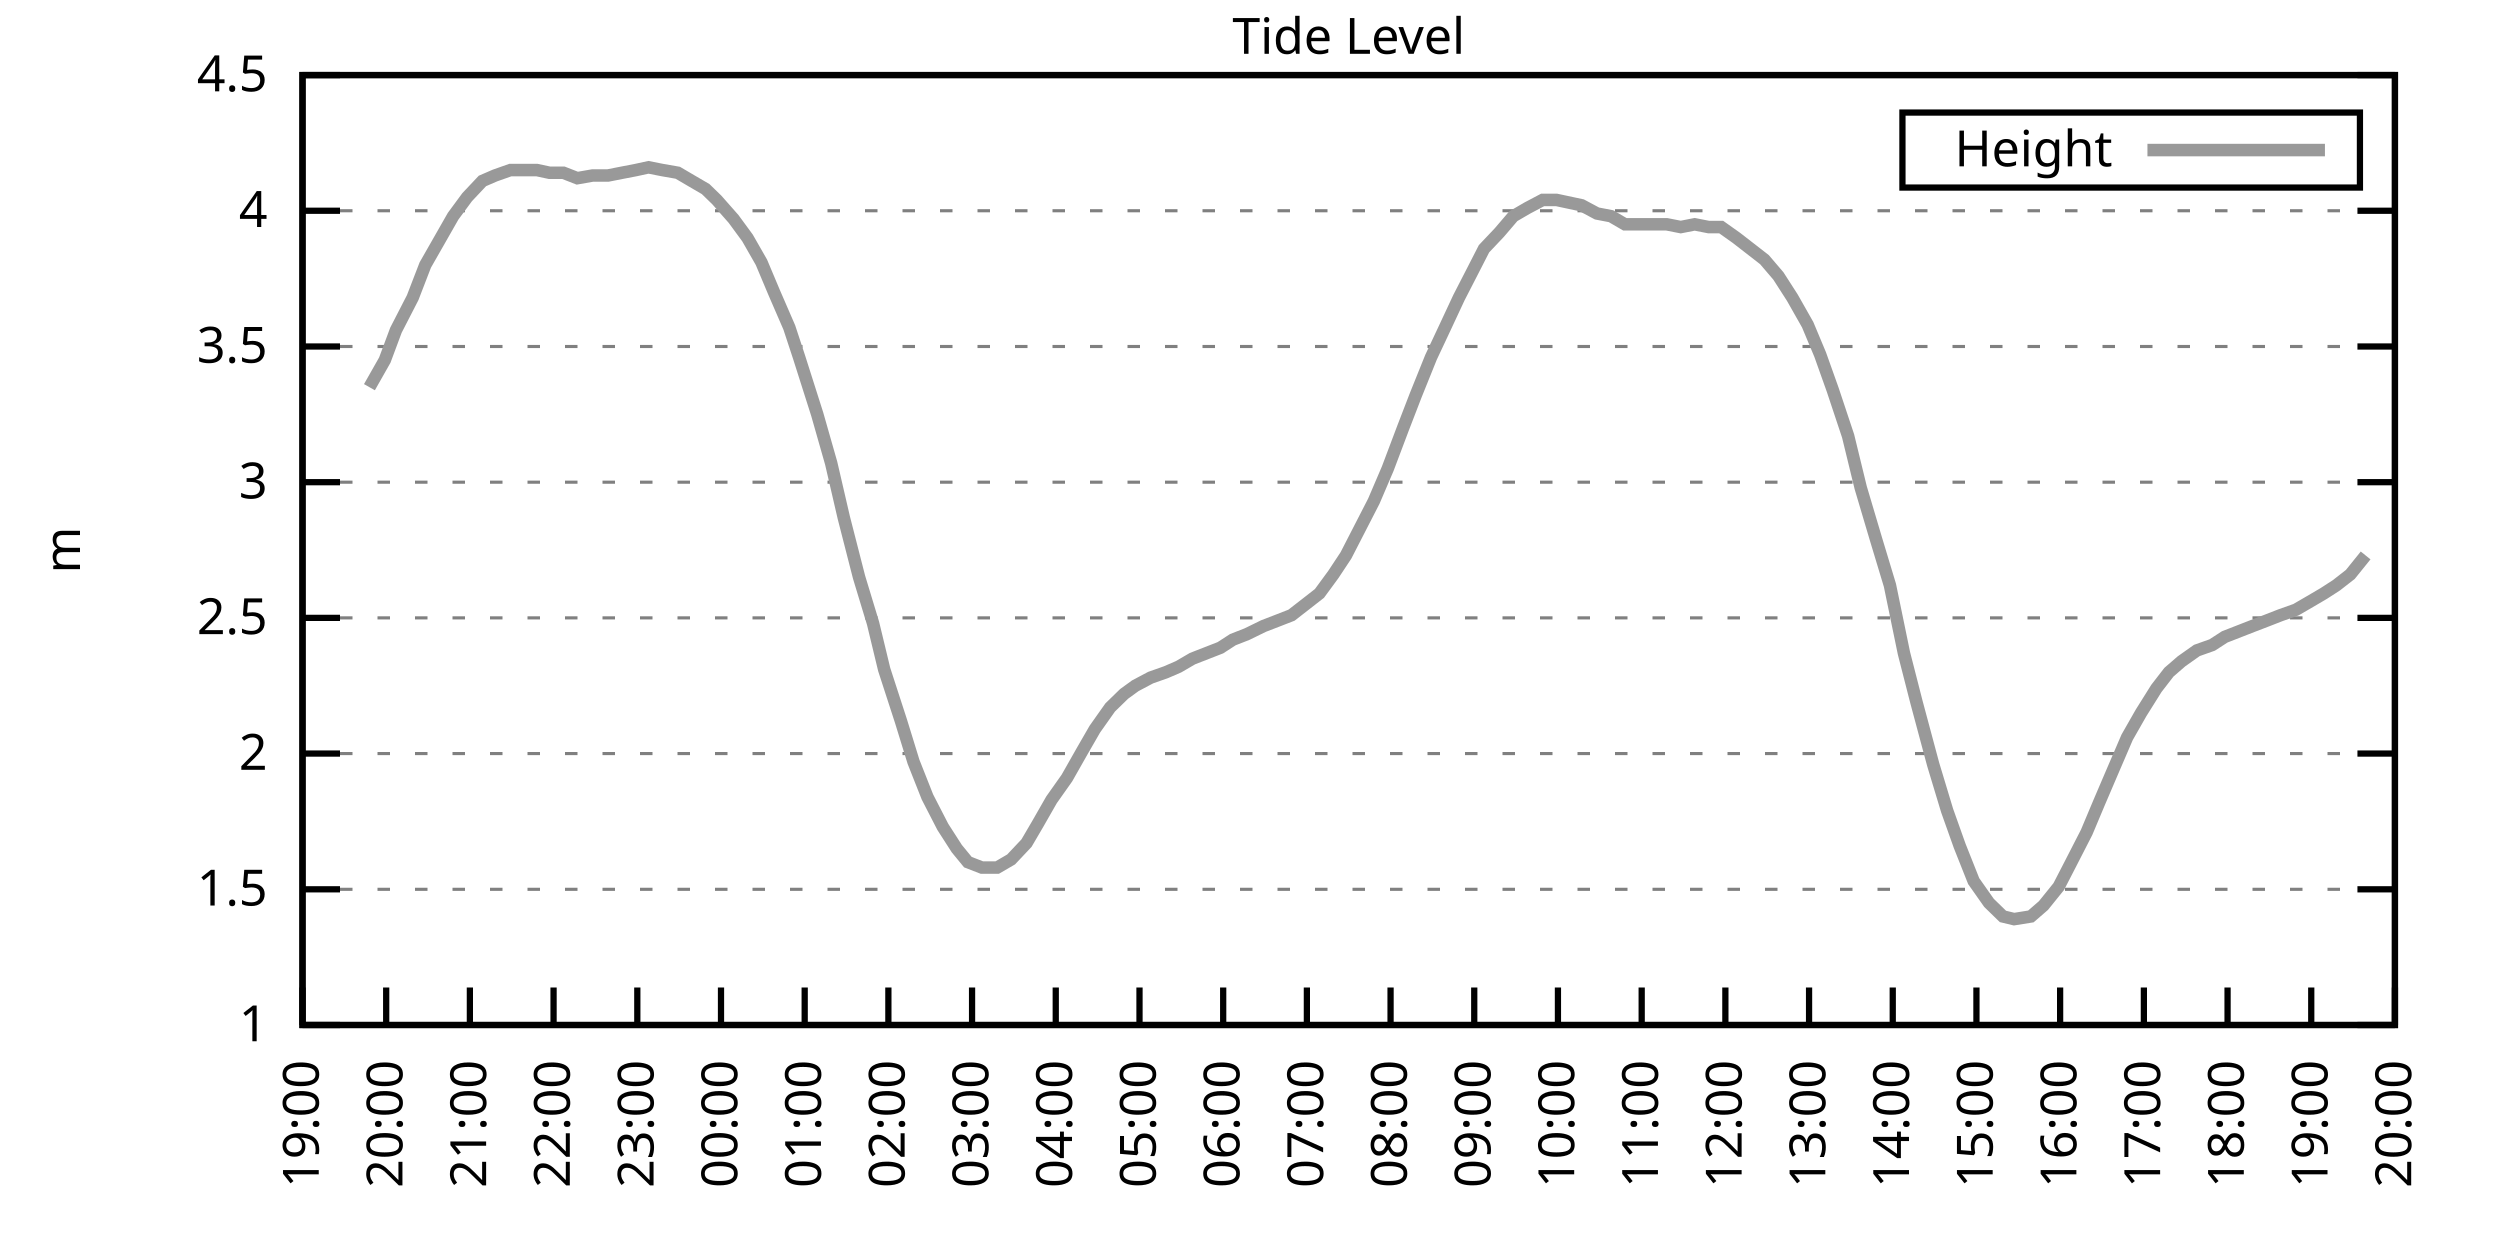
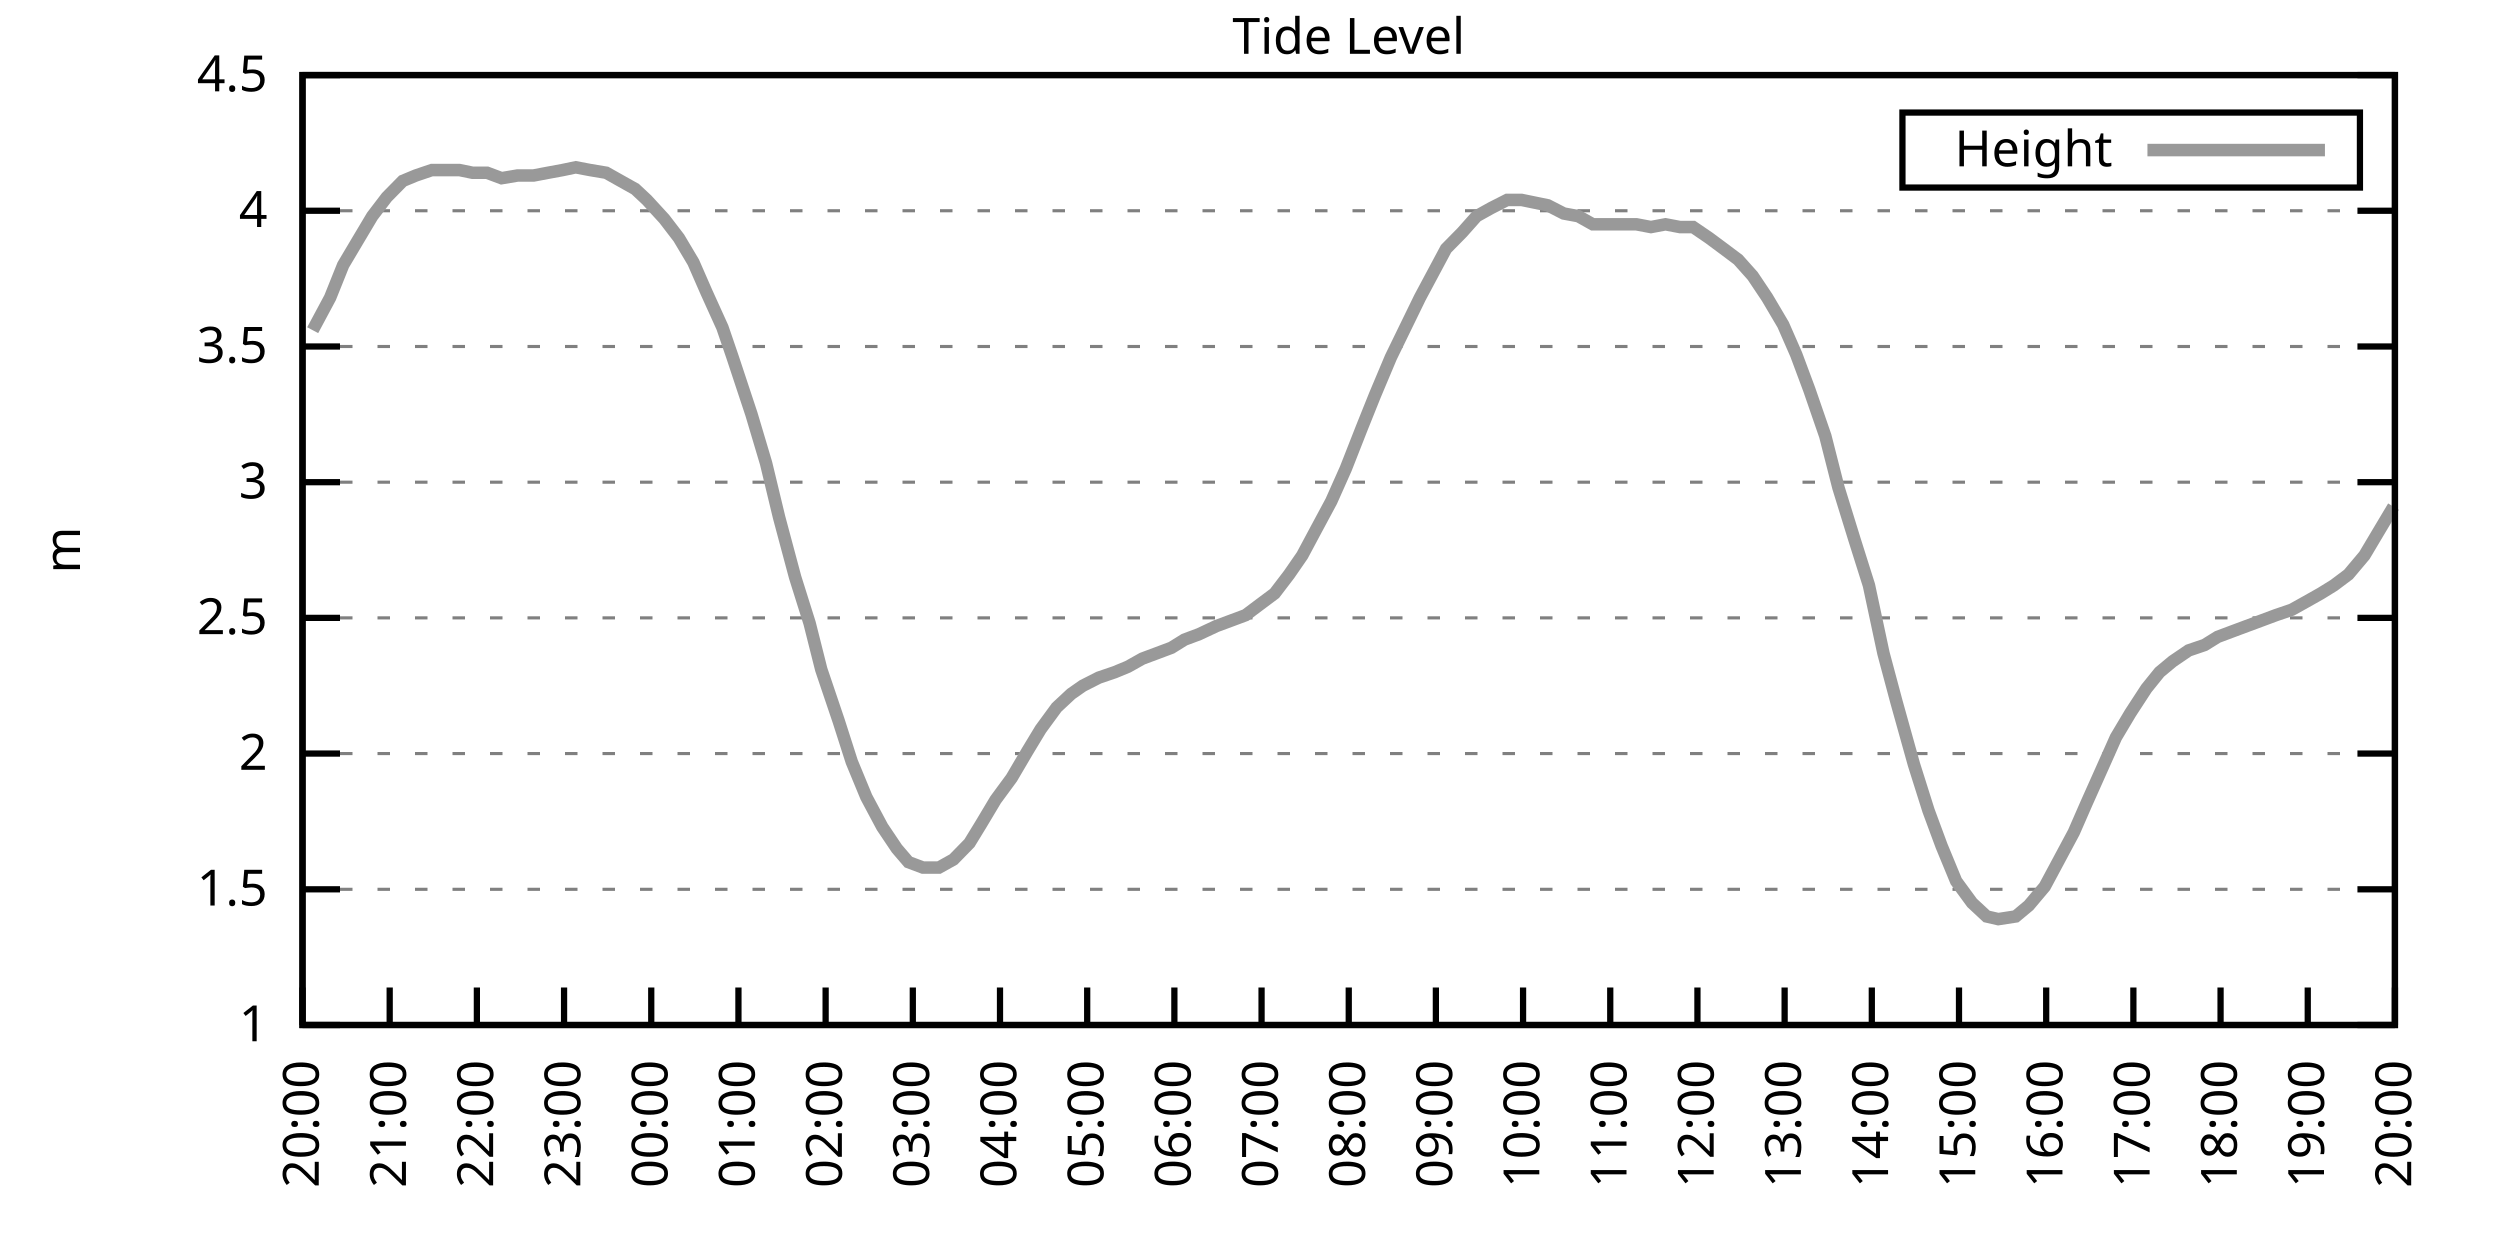
<svg xmlns="http://www.w3.org/2000/svg" xmlns:xlink="http://www.w3.org/1999/xlink" width="400" height="200" viewBox="0 0 400 200">
  <g id="gnuplot_canvas">
    <rect x="0" y="0" width="400" height="200" fill="none" />
    <defs>
      <circle id="gpDot" r="0.5" stroke-width="0.5" stroke="currentColor" />
      <path id="gpPt0" stroke-width="0.333" stroke="currentColor" d="M-1,0 h2 M0,-1 v2" />
      <path id="gpPt1" stroke-width="0.333" stroke="currentColor" d="M-1,-1 L1,1 M1,-1 L-1,1" />
      <path id="gpPt2" stroke-width="0.333" stroke="currentColor" d="M-1,0 L1,0 M0,-1 L0,1 M-1,-1 L1,1 M-1,1 L1,-1" />
      <rect id="gpPt3" stroke-width="0.333" stroke="currentColor" x="-1" y="-1" width="2" height="2" />
      <rect id="gpPt4" stroke-width="0.333" stroke="currentColor" fill="currentColor" x="-1" y="-1" width="2" height="2" />
      <circle id="gpPt5" stroke-width="0.333" stroke="currentColor" cx="0" cy="0" r="1" />
      <use xlink:href="#gpPt5" id="gpPt6" fill="currentColor" stroke="none" />
      <path id="gpPt7" stroke-width="0.333" stroke="currentColor" d="M0,-1.33 L-1.33,0.67 L1.33,0.67 z" />
      <use xlink:href="#gpPt7" id="gpPt8" fill="currentColor" stroke="none" />
      <use xlink:href="#gpPt7" id="gpPt9" stroke="currentColor" transform="rotate(180)" />
      <use xlink:href="#gpPt9" id="gpPt10" fill="currentColor" stroke="none" />
      <use xlink:href="#gpPt3" id="gpPt11" stroke="currentColor" transform="rotate(45)" />
      <use xlink:href="#gpPt11" id="gpPt12" fill="currentColor" stroke="none" />
      <path id="gpPt13" stroke-width="0.333" stroke="currentColor" d="M0,1.330 L1.265,0.411 L0.782,-1.067 L-0.782,-1.076 L-1.265,0.411 z" />
      <use xlink:href="#gpPt13" id="gpPt14" fill="currentColor" stroke="none" />
      <filter id="textbox" filterUnits="objectBoundingBox" x="0" y="0" height="1" width="1">
        <feFlood flood-color="white" flood-opacity="1" result="bgnd" />
        <feComposite in="SourceGraphic" in2="bgnd" operator="atop" />
      </filter>
      <filter id="greybox" filterUnits="objectBoundingBox" x="0" y="0" height="1" width="1">
        <feFlood flood-color="lightgrey" flood-opacity="1" result="grey" />
        <feComposite in="SourceGraphic" in2="grey" operator="atop" />
      </filter>
    </defs>
    <g fill="none" color="white" stroke="currentColor" stroke-width="1.00" stroke-linecap="butt" stroke-linejoin="miter">
</g>
    <g fill="none" color="black" stroke="currentColor" stroke-width="1.00" stroke-linecap="butt" stroke-linejoin="miter">
      <g stroke="none" shape-rendering="crispEdges">
        <polygon fill="rgb(255, 255, 255)" points="48.40,164.00 383.18,164.00 383.18,12.02 48.40,12.02 " />
      </g>
    </g>
    <g fill="none" color="black" stroke="currentColor" stroke-width="1.00" stroke-linecap="butt" stroke-linejoin="miter">
</g>
    <g fill="none" color="black" stroke="black" stroke-width="0.50" stroke-linecap="butt" stroke-linejoin="miter">
</g>
    <g fill="none" color="gray" stroke="currentColor" stroke-width="0.50" stroke-linecap="butt" stroke-linejoin="miter">
      <path stroke="gray" stroke-dasharray="2,4" class="gridline" d="M48.40,164.00 L383.19,164.00  " />
    </g>
    <g fill="none" color="gray" stroke="gray" stroke-width="1.00" stroke-linecap="butt" stroke-linejoin="miter">
</g>
    <g fill="none" color="black" stroke="currentColor" stroke-width="1.00" stroke-linecap="butt" stroke-linejoin="miter">
      <path stroke="black" d="M48.40,164.00 L54.40,164.00 M383.19,164.00 L377.19,164.00  " />
      <g transform="translate(42.80,166.60)" stroke="none" fill="black" font-family="Sans" font-size="8.00" text-anchor="end">
        <text>
          <tspan font-family="Sans"> 1</tspan>
        </text>
      </g>
    </g>
    <g fill="none" color="black" stroke="currentColor" stroke-width="1.00" stroke-linecap="butt" stroke-linejoin="miter">
</g>
    <g fill="none" color="black" stroke="black" stroke-width="0.50" stroke-linecap="butt" stroke-linejoin="miter">
</g>
    <g fill="none" color="gray" stroke="currentColor" stroke-width="0.50" stroke-linecap="butt" stroke-linejoin="miter">
      <path stroke="gray" stroke-dasharray="2,4" class="gridline" d="M48.40,142.29 L383.19,142.29  " />
    </g>
    <g fill="none" color="gray" stroke="gray" stroke-width="1.00" stroke-linecap="butt" stroke-linejoin="miter">
</g>
    <g fill="none" color="black" stroke="currentColor" stroke-width="1.00" stroke-linecap="butt" stroke-linejoin="miter">
      <path stroke="black" d="M48.40,142.29 L54.40,142.29 M383.19,142.29 L377.19,142.29  " />
      <g transform="translate(42.80,144.89)" stroke="none" fill="black" font-family="Sans" font-size="8.00" text-anchor="end">
        <text>
          <tspan font-family="Sans"> 1.5</tspan>
        </text>
      </g>
    </g>
    <g fill="none" color="black" stroke="currentColor" stroke-width="1.00" stroke-linecap="butt" stroke-linejoin="miter">
</g>
    <g fill="none" color="black" stroke="black" stroke-width="0.50" stroke-linecap="butt" stroke-linejoin="miter">
</g>
    <g fill="none" color="gray" stroke="currentColor" stroke-width="0.50" stroke-linecap="butt" stroke-linejoin="miter">
      <path stroke="gray" stroke-dasharray="2,4" class="gridline" d="M48.40,120.57 L383.19,120.57  " />
    </g>
    <g fill="none" color="gray" stroke="gray" stroke-width="1.00" stroke-linecap="butt" stroke-linejoin="miter">
</g>
    <g fill="none" color="black" stroke="currentColor" stroke-width="1.00" stroke-linecap="butt" stroke-linejoin="miter">
      <path stroke="black" d="M48.40,120.57 L54.40,120.57 M383.19,120.57 L377.19,120.57  " />
      <g transform="translate(42.80,123.17)" stroke="none" fill="black" font-family="Sans" font-size="8.00" text-anchor="end">
        <text>
          <tspan font-family="Sans"> 2</tspan>
        </text>
      </g>
    </g>
    <g fill="none" color="black" stroke="currentColor" stroke-width="1.00" stroke-linecap="butt" stroke-linejoin="miter">
</g>
    <g fill="none" color="black" stroke="black" stroke-width="0.50" stroke-linecap="butt" stroke-linejoin="miter">
</g>
    <g fill="none" color="gray" stroke="currentColor" stroke-width="0.50" stroke-linecap="butt" stroke-linejoin="miter">
      <path stroke="gray" stroke-dasharray="2,4" class="gridline" d="M48.40,98.86 L383.19,98.86  " />
    </g>
    <g fill="none" color="gray" stroke="gray" stroke-width="1.00" stroke-linecap="butt" stroke-linejoin="miter">
</g>
    <g fill="none" color="black" stroke="currentColor" stroke-width="1.00" stroke-linecap="butt" stroke-linejoin="miter">
      <path stroke="black" d="M48.40,98.86 L54.40,98.86 M383.19,98.86 L377.19,98.86  " />
      <g transform="translate(42.80,101.46)" stroke="none" fill="black" font-family="Sans" font-size="8.00" text-anchor="end">
        <text>
          <tspan font-family="Sans"> 2.5</tspan>
        </text>
      </g>
    </g>
    <g fill="none" color="black" stroke="currentColor" stroke-width="1.00" stroke-linecap="butt" stroke-linejoin="miter">
</g>
    <g fill="none" color="black" stroke="black" stroke-width="0.50" stroke-linecap="butt" stroke-linejoin="miter">
</g>
    <g fill="none" color="gray" stroke="currentColor" stroke-width="0.50" stroke-linecap="butt" stroke-linejoin="miter">
      <path stroke="gray" stroke-dasharray="2,4" class="gridline" d="M48.40,77.15 L383.19,77.15  " />
    </g>
    <g fill="none" color="gray" stroke="gray" stroke-width="1.00" stroke-linecap="butt" stroke-linejoin="miter">
</g>
    <g fill="none" color="black" stroke="currentColor" stroke-width="1.00" stroke-linecap="butt" stroke-linejoin="miter">
      <path stroke="black" d="M48.40,77.15 L54.40,77.15 M383.19,77.15 L377.19,77.15  " />
      <g transform="translate(42.80,79.75)" stroke="none" fill="black" font-family="Sans" font-size="8.00" text-anchor="end">
        <text>
          <tspan font-family="Sans"> 3</tspan>
        </text>
      </g>
    </g>
    <g fill="none" color="black" stroke="currentColor" stroke-width="1.00" stroke-linecap="butt" stroke-linejoin="miter">
</g>
    <g fill="none" color="black" stroke="black" stroke-width="0.50" stroke-linecap="butt" stroke-linejoin="miter">
</g>
    <g fill="none" color="gray" stroke="currentColor" stroke-width="0.50" stroke-linecap="butt" stroke-linejoin="miter">
      <path stroke="gray" stroke-dasharray="2,4" class="gridline" d="M48.40,55.44 L383.19,55.44  " />
    </g>
    <g fill="none" color="gray" stroke="gray" stroke-width="1.00" stroke-linecap="butt" stroke-linejoin="miter">
</g>
    <g fill="none" color="black" stroke="currentColor" stroke-width="1.00" stroke-linecap="butt" stroke-linejoin="miter">
      <path stroke="black" d="M48.40,55.44 L54.40,55.44 M383.19,55.44 L377.19,55.44  " />
      <g transform="translate(42.80,58.04)" stroke="none" fill="black" font-family="Sans" font-size="8.00" text-anchor="end">
        <text>
          <tspan font-family="Sans"> 3.5</tspan>
        </text>
      </g>
    </g>
    <g fill="none" color="black" stroke="currentColor" stroke-width="1.00" stroke-linecap="butt" stroke-linejoin="miter">
</g>
    <g fill="none" color="black" stroke="black" stroke-width="0.50" stroke-linecap="butt" stroke-linejoin="miter">
</g>
    <g fill="none" color="gray" stroke="currentColor" stroke-width="0.50" stroke-linecap="butt" stroke-linejoin="miter">
      <path stroke="gray" stroke-dasharray="2,4" class="gridline" d="M48.40,33.72 L383.19,33.72  " />
    </g>
    <g fill="none" color="gray" stroke="gray" stroke-width="1.00" stroke-linecap="butt" stroke-linejoin="miter">
</g>
    <g fill="none" color="black" stroke="currentColor" stroke-width="1.00" stroke-linecap="butt" stroke-linejoin="miter">
      <path stroke="black" d="M48.40,33.72 L54.40,33.72 M383.19,33.72 L377.19,33.72  " />
      <g transform="translate(42.80,36.32)" stroke="none" fill="black" font-family="Sans" font-size="8.00" text-anchor="end">
        <text>
          <tspan font-family="Sans"> 4</tspan>
        </text>
      </g>
    </g>
    <g fill="none" color="black" stroke="currentColor" stroke-width="1.00" stroke-linecap="butt" stroke-linejoin="miter">
</g>
    <g fill="none" color="black" stroke="black" stroke-width="0.50" stroke-linecap="butt" stroke-linejoin="miter">
</g>
    <g fill="none" color="gray" stroke="currentColor" stroke-width="0.50" stroke-linecap="butt" stroke-linejoin="miter">
      <path stroke="gray" stroke-dasharray="2,4" class="gridline" d="M48.40,12.01 L383.19,12.01  " />
    </g>
    <g fill="none" color="gray" stroke="gray" stroke-width="1.00" stroke-linecap="butt" stroke-linejoin="miter">
</g>
    <g fill="none" color="black" stroke="currentColor" stroke-width="1.00" stroke-linecap="butt" stroke-linejoin="miter">
      <path stroke="black" d="M48.40,12.01 L54.40,12.01 M383.19,12.01 L377.19,12.01  " />
      <g transform="translate(42.80,14.61)" stroke="none" fill="black" font-family="Sans" font-size="8.00" text-anchor="end">
        <text>
          <tspan font-family="Sans"> 4.5</tspan>
        </text>
      </g>
    </g>
    <g fill="none" color="black" stroke="currentColor" stroke-width="1.00" stroke-linecap="butt" stroke-linejoin="miter">
      <path stroke="black" d="M48.40,164.00 L48.40,158.00  " />
      <g transform="translate(51.00,169.60) rotate(270.00)" stroke="none" fill="black" font-family="Sans" font-size="8.00" text-anchor="end">
        <text>
-           <tspan font-family="Sans">19:00</tspan>
-         </text>
-       </g>
-     </g>
-     <g fill="none" color="black" stroke="currentColor" stroke-width="1.00" stroke-linecap="butt" stroke-linejoin="miter">
-       <path stroke="black" d="M61.79,164.00 L61.79,158.00  " />
-       <g transform="translate(64.39,169.60) rotate(270.00)" stroke="none" fill="black" font-family="Sans" font-size="8.00" text-anchor="end">
-         <text>
          <tspan font-family="Sans">20:00</tspan>
        </text>
      </g>
    </g>
    <g fill="none" color="black" stroke="currentColor" stroke-width="1.00" stroke-linecap="butt" stroke-linejoin="miter">
-       <path stroke="black" d="M75.18,164.00 L75.18,158.00  " />
-       <g transform="translate(77.78,169.60) rotate(270.00)" stroke="none" fill="black" font-family="Sans" font-size="8.00" text-anchor="end">
+       <path stroke="black" d="M62.35,164.00 L62.35,158.00  " />
+       <g transform="translate(64.95,169.60) rotate(270.00)" stroke="none" fill="black" font-family="Sans" font-size="8.00" text-anchor="end">
        <text>
          <tspan font-family="Sans">21:00</tspan>
        </text>
      </g>
    </g>
    <g fill="none" color="black" stroke="currentColor" stroke-width="1.00" stroke-linecap="butt" stroke-linejoin="miter">
-       <path stroke="black" d="M88.57,164.00 L88.57,158.00  " />
-       <g transform="translate(91.17,169.60) rotate(270.00)" stroke="none" fill="black" font-family="Sans" font-size="8.00" text-anchor="end">
+       <path stroke="black" d="M76.30,164.00 L76.30,158.00  " />
+       <g transform="translate(78.90,169.60) rotate(270.00)" stroke="none" fill="black" font-family="Sans" font-size="8.00" text-anchor="end">
        <text>
          <tspan font-family="Sans">22:00</tspan>
        </text>
      </g>
    </g>
    <g fill="none" color="black" stroke="currentColor" stroke-width="1.00" stroke-linecap="butt" stroke-linejoin="miter">
-       <path stroke="black" d="M101.97,164.00 L101.97,158.00  " />
-       <g transform="translate(104.57,169.60) rotate(270.00)" stroke="none" fill="black" font-family="Sans" font-size="8.00" text-anchor="end">
+       <path stroke="black" d="M90.25,164.00 L90.25,158.00  " />
+       <g transform="translate(92.85,169.60) rotate(270.00)" stroke="none" fill="black" font-family="Sans" font-size="8.00" text-anchor="end">
        <text>
          <tspan font-family="Sans">23:00</tspan>
        </text>
      </g>
    </g>
    <g fill="none" color="black" stroke="currentColor" stroke-width="1.00" stroke-linecap="butt" stroke-linejoin="miter">
-       <path stroke="black" d="M115.36,164.00 L115.36,158.00  " />
-       <g transform="translate(117.96,169.60) rotate(270.00)" stroke="none" fill="black" font-family="Sans" font-size="8.00" text-anchor="end">
+       <path stroke="black" d="M104.20,164.00 L104.20,158.00  " />
+       <g transform="translate(106.80,169.60) rotate(270.00)" stroke="none" fill="black" font-family="Sans" font-size="8.00" text-anchor="end">
        <text>
          <tspan font-family="Sans">00:00</tspan>
        </text>
      </g>
    </g>
    <g fill="none" color="black" stroke="currentColor" stroke-width="1.00" stroke-linecap="butt" stroke-linejoin="miter">
-       <path stroke="black" d="M128.75,164.00 L128.75,158.00  " />
-       <g transform="translate(131.35,169.60) rotate(270.00)" stroke="none" fill="black" font-family="Sans" font-size="8.00" text-anchor="end">
+       <path stroke="black" d="M118.15,164.00 L118.15,158.00  " />
+       <g transform="translate(120.75,169.60) rotate(270.00)" stroke="none" fill="black" font-family="Sans" font-size="8.00" text-anchor="end">
        <text>
          <tspan font-family="Sans">01:00</tspan>
        </text>
      </g>
    </g>
    <g fill="none" color="black" stroke="currentColor" stroke-width="1.00" stroke-linecap="butt" stroke-linejoin="miter">
-       <path stroke="black" d="M142.14,164.00 L142.14,158.00  " />
-       <g transform="translate(144.74,169.60) rotate(270.00)" stroke="none" fill="black" font-family="Sans" font-size="8.00" text-anchor="end">
+       <path stroke="black" d="M132.10,164.00 L132.10,158.00  " />
+       <g transform="translate(134.70,169.60) rotate(270.00)" stroke="none" fill="black" font-family="Sans" font-size="8.00" text-anchor="end">
        <text>
          <tspan font-family="Sans">02:00</tspan>
        </text>
      </g>
    </g>
    <g fill="none" color="black" stroke="currentColor" stroke-width="1.00" stroke-linecap="butt" stroke-linejoin="miter">
-       <path stroke="black" d="M155.53,164.00 L155.53,158.00  " />
-       <g transform="translate(158.13,169.60) rotate(270.00)" stroke="none" fill="black" font-family="Sans" font-size="8.00" text-anchor="end">
+       <path stroke="black" d="M146.05,164.00 L146.05,158.00  " />
+       <g transform="translate(148.65,169.60) rotate(270.00)" stroke="none" fill="black" font-family="Sans" font-size="8.00" text-anchor="end">
        <text>
          <tspan font-family="Sans">03:00</tspan>
        </text>
      </g>
    </g>
    <g fill="none" color="black" stroke="currentColor" stroke-width="1.00" stroke-linecap="butt" stroke-linejoin="miter">
-       <path stroke="black" d="M168.92,164.00 L168.92,158.00  " />
-       <g transform="translate(171.52,169.60) rotate(270.00)" stroke="none" fill="black" font-family="Sans" font-size="8.00" text-anchor="end">
+       <path stroke="black" d="M160.00,164.00 L160.00,158.00  " />
+       <g transform="translate(162.60,169.60) rotate(270.00)" stroke="none" fill="black" font-family="Sans" font-size="8.00" text-anchor="end">
        <text>
          <tspan font-family="Sans">04:00</tspan>
        </text>
      </g>
    </g>
    <g fill="none" color="black" stroke="currentColor" stroke-width="1.00" stroke-linecap="butt" stroke-linejoin="miter">
-       <path stroke="black" d="M182.32,164.00 L182.32,158.00  " />
-       <g transform="translate(184.92,169.60) rotate(270.00)" stroke="none" fill="black" font-family="Sans" font-size="8.00" text-anchor="end">
+       <path stroke="black" d="M173.95,164.00 L173.95,158.00  " />
+       <g transform="translate(176.55,169.60) rotate(270.00)" stroke="none" fill="black" font-family="Sans" font-size="8.00" text-anchor="end">
        <text>
          <tspan font-family="Sans">05:00</tspan>
        </text>
      </g>
    </g>
    <g fill="none" color="black" stroke="currentColor" stroke-width="1.00" stroke-linecap="butt" stroke-linejoin="miter">
-       <path stroke="black" d="M195.71,164.00 L195.71,158.00  " />
-       <g transform="translate(198.31,169.60) rotate(270.00)" stroke="none" fill="black" font-family="Sans" font-size="8.00" text-anchor="end">
+       <path stroke="black" d="M187.90,164.00 L187.90,158.00  " />
+       <g transform="translate(190.50,169.60) rotate(270.00)" stroke="none" fill="black" font-family="Sans" font-size="8.00" text-anchor="end">
        <text>
          <tspan font-family="Sans">06:00</tspan>
        </text>
      </g>
    </g>
    <g fill="none" color="black" stroke="currentColor" stroke-width="1.00" stroke-linecap="butt" stroke-linejoin="miter">
-       <path stroke="black" d="M209.10,164.00 L209.10,158.00  " />
-       <g transform="translate(211.70,169.60) rotate(270.00)" stroke="none" fill="black" font-family="Sans" font-size="8.00" text-anchor="end">
+       <path stroke="black" d="M201.85,164.00 L201.85,158.00  " />
+       <g transform="translate(204.45,169.60) rotate(270.00)" stroke="none" fill="black" font-family="Sans" font-size="8.00" text-anchor="end">
        <text>
          <tspan font-family="Sans">07:00</tspan>
        </text>
      </g>
    </g>
    <g fill="none" color="black" stroke="currentColor" stroke-width="1.00" stroke-linecap="butt" stroke-linejoin="miter">
-       <path stroke="black" d="M222.49,164.00 L222.49,158.00  " />
-       <g transform="translate(225.09,169.60) rotate(270.00)" stroke="none" fill="black" font-family="Sans" font-size="8.00" text-anchor="end">
+       <path stroke="black" d="M215.80,164.00 L215.80,158.00  " />
+       <g transform="translate(218.40,169.60) rotate(270.00)" stroke="none" fill="black" font-family="Sans" font-size="8.00" text-anchor="end">
        <text>
          <tspan font-family="Sans">08:00</tspan>
        </text>
      </g>
    </g>
    <g fill="none" color="black" stroke="currentColor" stroke-width="1.00" stroke-linecap="butt" stroke-linejoin="miter">
-       <path stroke="black" d="M235.88,164.00 L235.88,158.00  " />
-       <g transform="translate(238.48,169.60) rotate(270.00)" stroke="none" fill="black" font-family="Sans" font-size="8.00" text-anchor="end">
+       <path stroke="black" d="M229.74,164.00 L229.74,158.00  " />
+       <g transform="translate(232.34,169.60) rotate(270.00)" stroke="none" fill="black" font-family="Sans" font-size="8.00" text-anchor="end">
        <text>
          <tspan font-family="Sans">09:00</tspan>
        </text>
      </g>
    </g>
    <g fill="none" color="black" stroke="currentColor" stroke-width="1.00" stroke-linecap="butt" stroke-linejoin="miter">
-       <path stroke="black" d="M249.27,164.00 L249.27,158.00  " />
-       <g transform="translate(251.87,169.60) rotate(270.00)" stroke="none" fill="black" font-family="Sans" font-size="8.00" text-anchor="end">
+       <path stroke="black" d="M243.69,164.00 L243.69,158.00  " />
+       <g transform="translate(246.29,169.60) rotate(270.00)" stroke="none" fill="black" font-family="Sans" font-size="8.00" text-anchor="end">
        <text>
          <tspan font-family="Sans">10:00</tspan>
        </text>
      </g>
    </g>
    <g fill="none" color="black" stroke="currentColor" stroke-width="1.00" stroke-linecap="butt" stroke-linejoin="miter">
-       <path stroke="black" d="M262.67,164.00 L262.67,158.00  " />
-       <g transform="translate(265.27,169.60) rotate(270.00)" stroke="none" fill="black" font-family="Sans" font-size="8.00" text-anchor="end">
+       <path stroke="black" d="M257.64,164.00 L257.64,158.00  " />
+       <g transform="translate(260.24,169.60) rotate(270.00)" stroke="none" fill="black" font-family="Sans" font-size="8.00" text-anchor="end">
        <text>
          <tspan font-family="Sans">11:00</tspan>
        </text>
      </g>
    </g>
    <g fill="none" color="black" stroke="currentColor" stroke-width="1.00" stroke-linecap="butt" stroke-linejoin="miter">
-       <path stroke="black" d="M276.06,164.00 L276.06,158.00  " />
-       <g transform="translate(278.66,169.60) rotate(270.00)" stroke="none" fill="black" font-family="Sans" font-size="8.00" text-anchor="end">
+       <path stroke="black" d="M271.59,164.00 L271.59,158.00  " />
+       <g transform="translate(274.19,169.60) rotate(270.00)" stroke="none" fill="black" font-family="Sans" font-size="8.00" text-anchor="end">
        <text>
          <tspan font-family="Sans">12:00</tspan>
        </text>
      </g>
    </g>
    <g fill="none" color="black" stroke="currentColor" stroke-width="1.00" stroke-linecap="butt" stroke-linejoin="miter">
-       <path stroke="black" d="M289.45,164.00 L289.45,158.00  " />
-       <g transform="translate(292.05,169.60) rotate(270.00)" stroke="none" fill="black" font-family="Sans" font-size="8.00" text-anchor="end">
+       <path stroke="black" d="M285.54,164.00 L285.54,158.00  " />
+       <g transform="translate(288.14,169.60) rotate(270.00)" stroke="none" fill="black" font-family="Sans" font-size="8.00" text-anchor="end">
        <text>
          <tspan font-family="Sans">13:00</tspan>
        </text>
      </g>
    </g>
    <g fill="none" color="black" stroke="currentColor" stroke-width="1.00" stroke-linecap="butt" stroke-linejoin="miter">
-       <path stroke="black" d="M302.84,164.00 L302.84,158.00  " />
-       <g transform="translate(305.44,169.60) rotate(270.00)" stroke="none" fill="black" font-family="Sans" font-size="8.00" text-anchor="end">
+       <path stroke="black" d="M299.49,164.00 L299.49,158.00  " />
+       <g transform="translate(302.09,169.60) rotate(270.00)" stroke="none" fill="black" font-family="Sans" font-size="8.00" text-anchor="end">
        <text>
          <tspan font-family="Sans">14:00</tspan>
        </text>
      </g>
    </g>
    <g fill="none" color="black" stroke="currentColor" stroke-width="1.00" stroke-linecap="butt" stroke-linejoin="miter">
-       <path stroke="black" d="M316.23,164.00 L316.23,158.00  " />
-       <g transform="translate(318.83,169.60) rotate(270.00)" stroke="none" fill="black" font-family="Sans" font-size="8.00" text-anchor="end">
+       <path stroke="black" d="M313.44,164.00 L313.44,158.00  " />
+       <g transform="translate(316.04,169.60) rotate(270.00)" stroke="none" fill="black" font-family="Sans" font-size="8.00" text-anchor="end">
        <text>
          <tspan font-family="Sans">15:00</tspan>
        </text>
      </g>
    </g>
    <g fill="none" color="black" stroke="currentColor" stroke-width="1.00" stroke-linecap="butt" stroke-linejoin="miter">
-       <path stroke="black" d="M329.62,164.00 L329.62,158.00  " />
-       <g transform="translate(332.22,169.60) rotate(270.00)" stroke="none" fill="black" font-family="Sans" font-size="8.00" text-anchor="end">
+       <path stroke="black" d="M327.39,164.00 L327.39,158.00  " />
+       <g transform="translate(329.99,169.60) rotate(270.00)" stroke="none" fill="black" font-family="Sans" font-size="8.00" text-anchor="end">
        <text>
          <tspan font-family="Sans">16:00</tspan>
        </text>
      </g>
    </g>
    <g fill="none" color="black" stroke="currentColor" stroke-width="1.00" stroke-linecap="butt" stroke-linejoin="miter">
-       <path stroke="black" d="M343.02,164.00 L343.02,158.00  " />
-       <g transform="translate(345.62,169.60) rotate(270.00)" stroke="none" fill="black" font-family="Sans" font-size="8.00" text-anchor="end">
+       <path stroke="black" d="M341.34,164.00 L341.34,158.00  " />
+       <g transform="translate(343.94,169.60) rotate(270.00)" stroke="none" fill="black" font-family="Sans" font-size="8.00" text-anchor="end">
        <text>
          <tspan font-family="Sans">17:00</tspan>
        </text>
      </g>
    </g>
    <g fill="none" color="black" stroke="currentColor" stroke-width="1.00" stroke-linecap="butt" stroke-linejoin="miter">
-       <path stroke="black" d="M356.41,164.00 L356.41,158.00  " />
-       <g transform="translate(359.01,169.60) rotate(270.00)" stroke="none" fill="black" font-family="Sans" font-size="8.00" text-anchor="end">
+       <path stroke="black" d="M355.29,164.00 L355.29,158.00  " />
+       <g transform="translate(357.89,169.60) rotate(270.00)" stroke="none" fill="black" font-family="Sans" font-size="8.00" text-anchor="end">
        <text>
          <tspan font-family="Sans">18:00</tspan>
        </text>
      </g>
    </g>
    <g fill="none" color="black" stroke="currentColor" stroke-width="1.00" stroke-linecap="butt" stroke-linejoin="miter">
-       <path stroke="black" d="M369.80,164.00 L369.80,158.00  " />
-       <g transform="translate(372.40,169.60) rotate(270.00)" stroke="none" fill="black" font-family="Sans" font-size="8.00" text-anchor="end">
+       <path stroke="black" d="M369.24,164.00 L369.24,158.00  " />
+       <g transform="translate(371.84,169.60) rotate(270.00)" stroke="none" fill="black" font-family="Sans" font-size="8.00" text-anchor="end">
        <text>
          <tspan font-family="Sans">19:00</tspan>
        </text>
      </g>
    </g>
    <g fill="none" color="black" stroke="currentColor" stroke-width="1.00" stroke-linecap="butt" stroke-linejoin="miter">
      <path stroke="black" d="M383.19,164.00 L383.19,158.00  " />
      <g transform="translate(385.79,169.60) rotate(270.00)" stroke="none" fill="black" font-family="Sans" font-size="8.00" text-anchor="end">
        <text>
          <tspan font-family="Sans">20:00</tspan>
        </text>
      </g>
    </g>
    <g fill="none" color="black" stroke="currentColor" stroke-width="1.00" stroke-linecap="butt" stroke-linejoin="miter">
</g>
    <g fill="none" color="black" stroke="currentColor" stroke-width="1.00" stroke-linecap="butt" stroke-linejoin="miter">
      <path stroke="black" d="M48.40,12.01 L48.40,164.00 L383.19,164.00 L383.19,12.01 L48.40,12.01 Z  " />
    </g>
    <g fill="none" color="black" stroke="currentColor" stroke-width="1.00" stroke-linecap="butt" stroke-linejoin="miter">
</g>
    <g fill="none" color="black" stroke="currentColor" stroke-width="1.00" stroke-linecap="butt" stroke-linejoin="miter">
      <path stroke="black" d="M304.39,30.01 L304.39,18.01 L377.59,18.01 L377.59,30.01 L304.39,30.01 Z  " />
    </g>
    <g id="Tide_level_plot_1">
      <g fill="none" color="white" stroke="black" stroke-width="2.00" stroke-linecap="butt" stroke-linejoin="miter">
</g>
      <g fill="none" color="black" stroke="currentColor" stroke-width="2.00" stroke-linecap="butt" stroke-linejoin="miter">
        <g transform="translate(337.99,26.61)" stroke="none" fill="black" font-family="Sans" font-size="8.00" text-anchor="end">
          <text>
            <tspan font-family="Sans">Height</tspan>
          </text>
        </g>
      </g>
      <g fill="none" color="black" stroke="currentColor" stroke-width="2.00" stroke-linecap="butt" stroke-linejoin="miter">
-         <path stroke="rgb(153, 153, 153)" d="M343.59,24.01 L371.99,24.01 M59.11,61.95 L61.57,57.61 L63.35,52.83 L66.03,47.62 L68.04,42.41 L70.27,38.50   L72.50,34.59 L74.74,31.55 L77.19,28.95 L79.20,28.08 L81.66,27.21 L83.66,27.21 L85.90,27.21 L87.91,27.64   L90.14,27.64 L92.37,28.51 L94.82,28.08 L97.28,28.08 L99.51,27.64 L101.74,27.21 L103.75,26.77 L105.98,27.21   L108.44,27.64 L110.67,28.95 L112.90,30.25 L114.69,31.99 L117.37,35.03 L119.60,38.07 L121.83,41.97 L123.84,46.75   L126.29,52.40 L127.86,57.17 L130.76,66.29 L132.99,74.11 L135.00,82.79 L137.45,92.35 L139.69,99.73 L141.47,107.11   L144.15,115.36 L146.16,121.88 L148.39,127.52 L150.85,132.30 L153.08,135.77 L154.86,137.94 L157.10,138.81 L159.55,138.81   L161.78,137.51 L164.24,134.90 L166.02,131.86 L168.25,127.96 L170.71,124.48 L173.17,120.14 L175.17,116.67 L177.63,113.19   L179.86,111.02 L181.65,109.72 L184.10,108.42 L186.56,107.55 L188.57,106.68 L190.80,105.38 L193.03,104.51 L195.26,103.64   L197.27,102.34 L199.50,101.47 L202.18,100.16 L204.41,99.30 L206.64,98.43 L208.88,96.69 L211.11,94.95 L213.34,91.91   L215.35,88.87 L217.58,84.53 L219.81,80.19 L222.04,74.98 L224.50,68.46 L226.51,63.25 L228.96,57.17 L231.20,52.40   L233.43,47.62 L235.66,43.28 L237.44,39.80 L239.90,37.20 L242.13,34.59 L244.36,33.29 L246.82,31.99 L249.05,31.99   L251.06,32.42 L253.07,32.85 L255.52,34.16 L257.76,34.59 L259.99,35.89 L262.22,35.89 L264.67,35.89 L266.68,35.89   L268.92,36.33 L271.15,35.89 L273.38,36.33 L275.39,36.33 L277.84,38.07 L280.07,39.80 L282.31,41.54 L284.54,44.15   L286.77,47.62 L289.23,51.96 L291.23,56.74 L293.24,62.38 L295.70,69.77 L297.71,78.02 L300.16,86.27 L302.39,93.65   L304.63,104.51 L306.63,112.32 L309.31,122.31 L311.54,129.69 L313.55,135.34 L315.79,140.98 L318.24,144.46 L320.47,146.63   L322.26,147.06 L324.94,146.63 L326.95,144.89 L329.40,141.85 L331.19,138.38 L333.86,133.17 L335.87,128.39 L338.10,123.18   L340.34,117.97 L342.57,114.06 L345.02,110.15 L347.03,107.55 L349.04,105.81 L351.50,104.07 L353.95,103.20 L355.96,101.90   L358.19,101.03 L360.42,100.16 L362.66,99.30 L364.89,98.43 L367.34,97.56 L369.58,96.26 L371.81,94.95 L373.82,93.65   L376.05,91.91 L378.50,88.87  " />
+         <path stroke="rgb(153, 153, 153)" d="M343.59,24.01 L371.99,24.01 M50.03,52.83 L52.82,47.62 L54.91,42.41 L57.23,38.50 L59.56,34.59 L61.88,31.55   L64.44,28.95 L66.53,28.08 L69.09,27.21 L71.18,27.21 L73.51,27.21 L75.60,27.64 L77.93,27.64 L80.25,28.51   L82.81,28.08 L85.37,28.08 L87.69,27.64 L90.02,27.21 L92.11,26.77 L94.43,27.21 L96.99,27.64 L99.32,28.95   L101.64,30.25 L103.50,31.99 L106.29,35.03 L108.62,38.07 L110.94,41.97 L113.03,46.75 L115.59,52.40 L117.22,57.17   L120.24,66.29 L122.57,74.11 L124.66,82.79 L127.22,92.35 L129.54,99.73 L131.40,107.11 L134.19,115.36 L136.28,121.88   L138.61,127.52 L141.16,132.30 L143.49,135.77 L145.35,137.94 L147.67,138.81 L150.23,138.81 L152.56,137.51 L155.11,134.90   L156.97,131.86 L159.30,127.96 L161.86,124.48 L164.41,120.14 L166.51,116.67 L169.06,113.19 L171.39,111.02 L173.25,109.72   L175.81,108.42 L178.36,107.55 L180.46,106.68 L182.78,105.38 L185.11,104.51 L187.43,103.64 L189.52,102.34 L191.85,101.47   L194.64,100.16 L196.96,99.30 L199.29,98.43 L201.61,96.69 L203.94,94.95 L206.26,91.91 L208.36,88.87 L210.68,84.53   L213.01,80.19 L215.33,74.98 L217.89,68.46 L219.98,63.25 L222.54,57.17 L224.86,52.40 L227.19,47.62 L229.51,43.28   L231.37,39.80 L233.93,37.20 L236.25,34.59 L238.58,33.29 L241.14,31.99 L243.46,31.99 L245.55,32.42 L247.65,32.85   L250.20,34.16 L252.53,34.59 L254.85,35.89 L257.18,35.89 L259.74,35.89 L261.83,35.89 L264.15,36.33 L266.48,35.89   L268.80,36.33 L270.90,36.33 L273.45,38.07 L275.78,39.80 L278.10,41.54 L280.43,44.15 L282.75,47.62 L285.31,51.96   L287.40,56.74 L289.50,62.38 L292.05,69.77 L294.15,78.02 L296.70,86.27 L299.03,93.65 L301.35,104.51 L303.44,112.32   L306.23,122.31 L308.56,129.69 L310.65,135.34 L312.98,140.98 L315.53,144.46 L317.86,146.63 L319.72,147.06 L322.51,146.63   L324.60,144.89 L327.16,141.85 L329.02,138.38 L331.81,133.17 L333.90,128.39 L336.23,123.18 L338.55,117.97 L340.88,114.06   L343.43,110.15 L345.53,107.55 L347.62,105.81 L350.18,104.07 L352.73,103.20 L354.83,101.90 L357.15,101.03 L359.48,100.16   L361.80,99.30 L364.13,98.43 L366.68,97.56 L369.01,96.26 L371.33,94.95 L373.43,93.65 L375.75,91.91 L378.31,88.87   L380.63,84.97 L382.96,81.06  " />
      </g>
    </g>
    <g fill="none" color="black" stroke="currentColor" stroke-width="2.00" stroke-linecap="butt" stroke-linejoin="miter">
</g>
    <g fill="none" color="black" stroke="black" stroke-width="1.00" stroke-linecap="butt" stroke-linejoin="miter">
</g>
    <g fill="none" color="black" stroke="currentColor" stroke-width="1.00" stroke-linecap="butt" stroke-linejoin="miter">
      <path stroke="black" d="M48.40,12.01 L48.40,164.00 L383.19,164.00 L383.19,12.01 L48.40,12.01 Z  " />
      <g transform="translate(12.80,88.01) rotate(270.00)" stroke="none" fill="black" font-family="Sans" font-size="8.00" text-anchor="middle">
        <text>
          <tspan font-family="Sans">m</tspan>
        </text>
      </g>
    </g>
    <g fill="none" color="black" stroke="currentColor" stroke-width="1.00" stroke-linecap="butt" stroke-linejoin="miter">
</g>
    <g fill="none" color="black" stroke="currentColor" stroke-width="1.00" stroke-linecap="butt" stroke-linejoin="miter">
      <g transform="translate(215.79,8.61)" stroke="none" fill="black" font-family="Sans" font-size="8.00" text-anchor="middle">
        <text>
          <tspan font-family="Sans">Tide Level</tspan>
        </text>
      </g>
    </g>
    <g fill="none" color="black" stroke="currentColor" stroke-width="1.00" stroke-linecap="butt" stroke-linejoin="miter">
</g>
  </g>
</svg>
